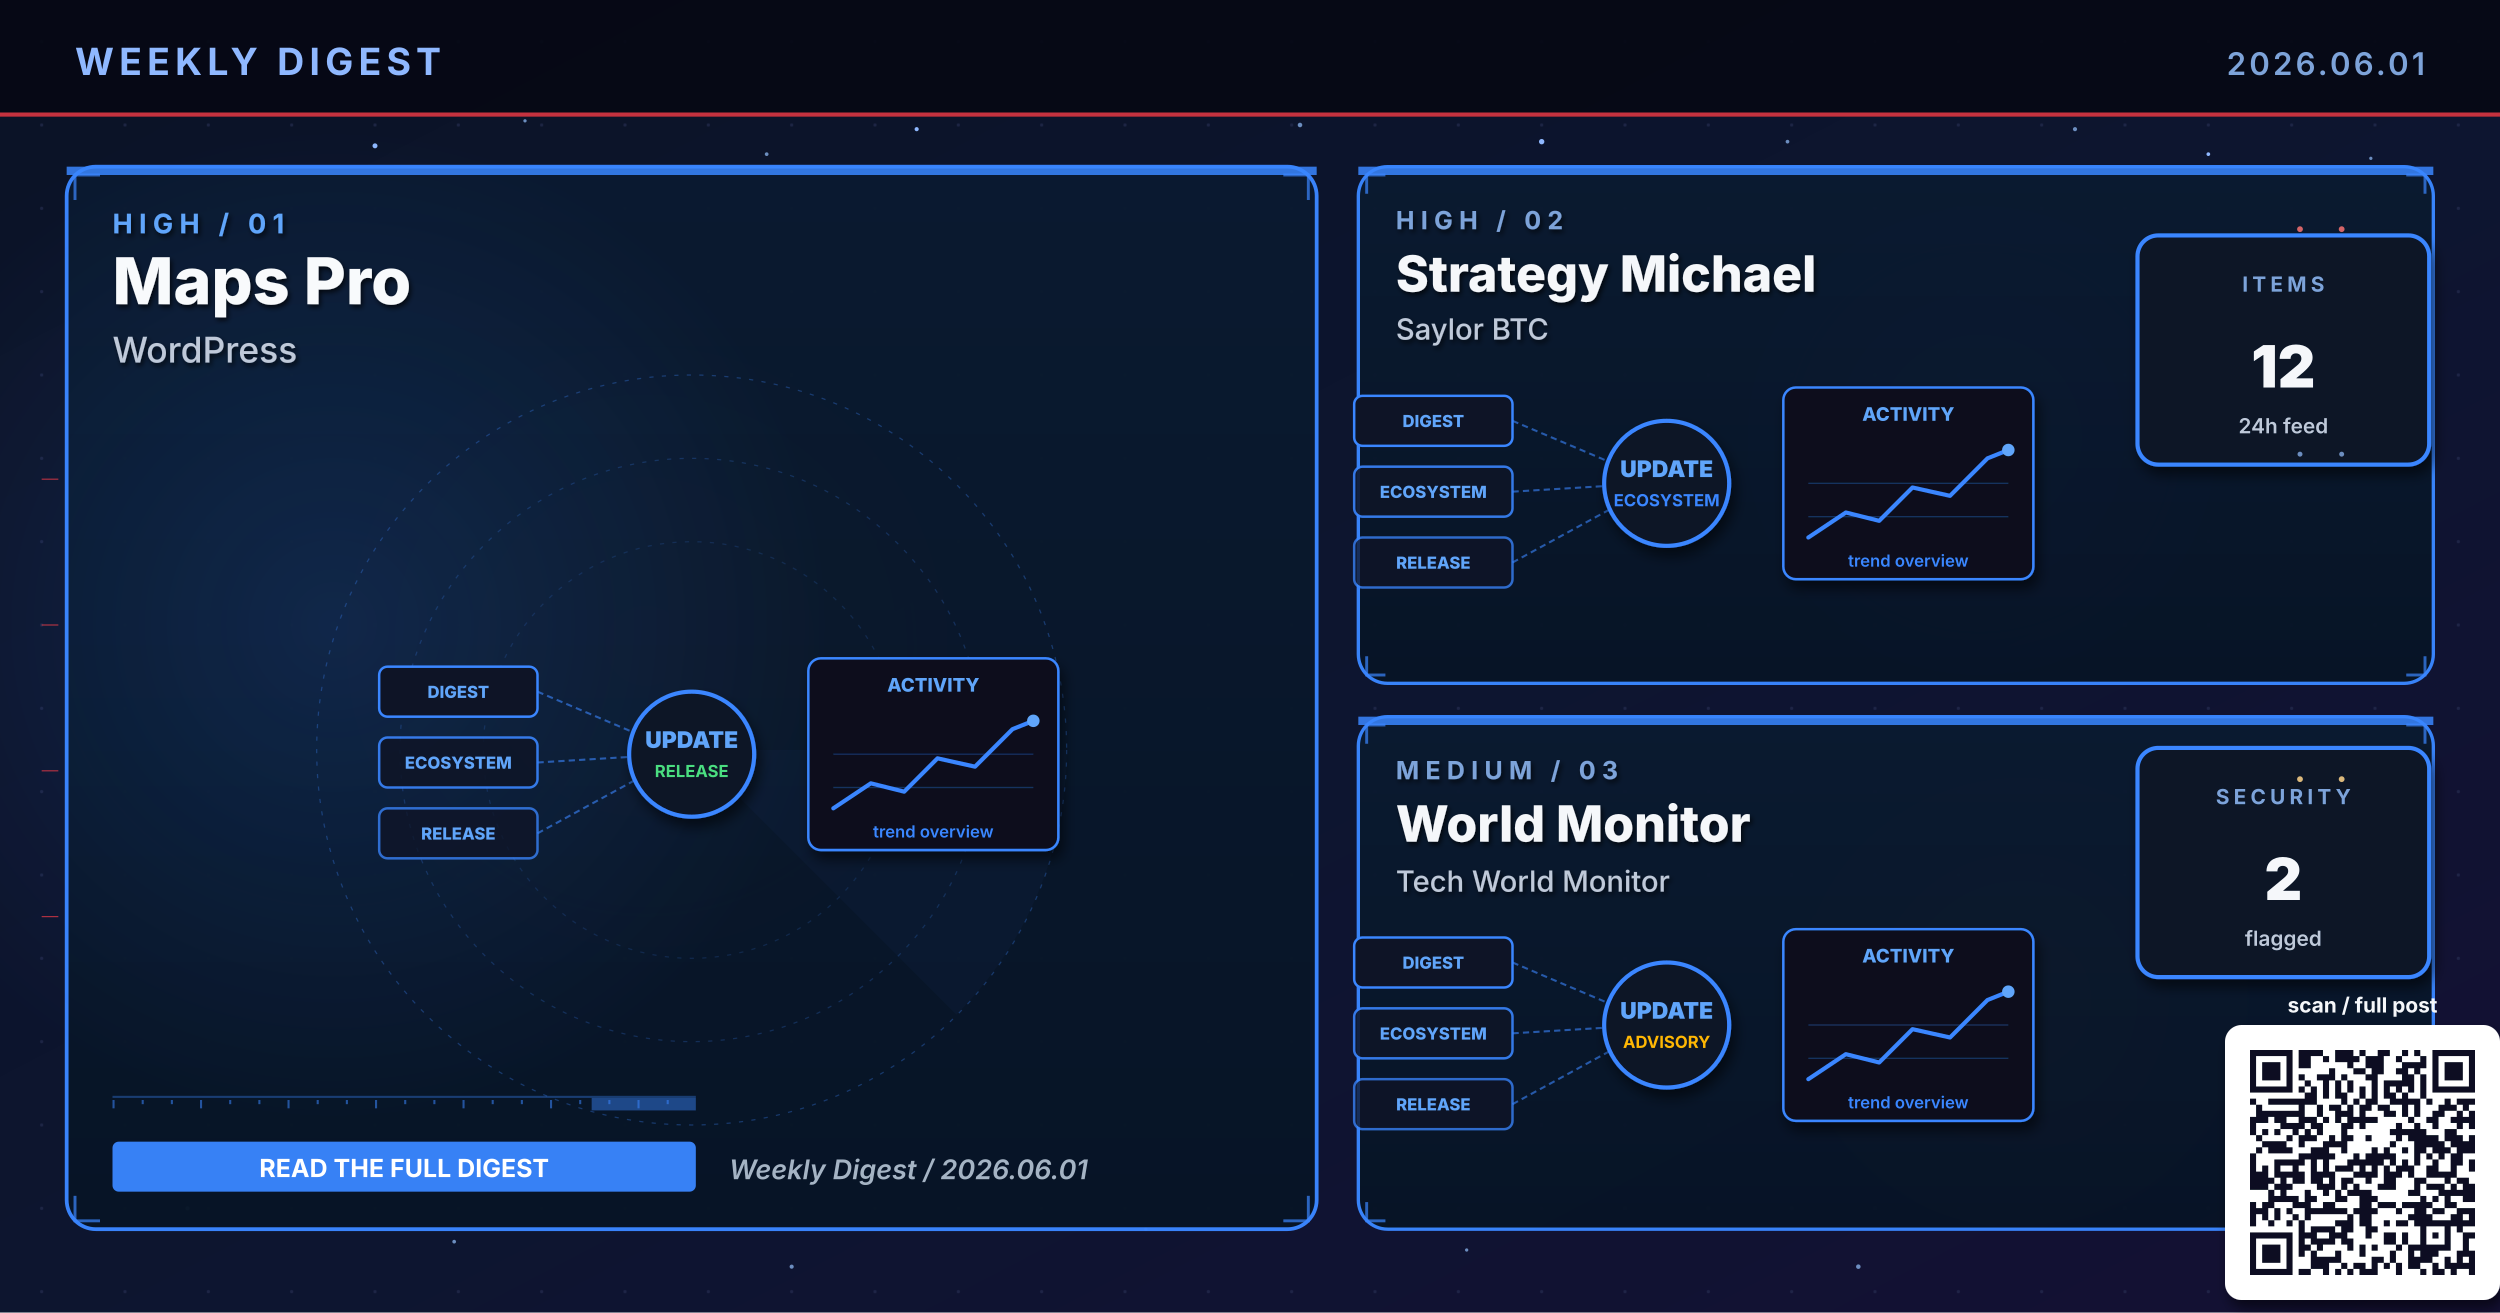
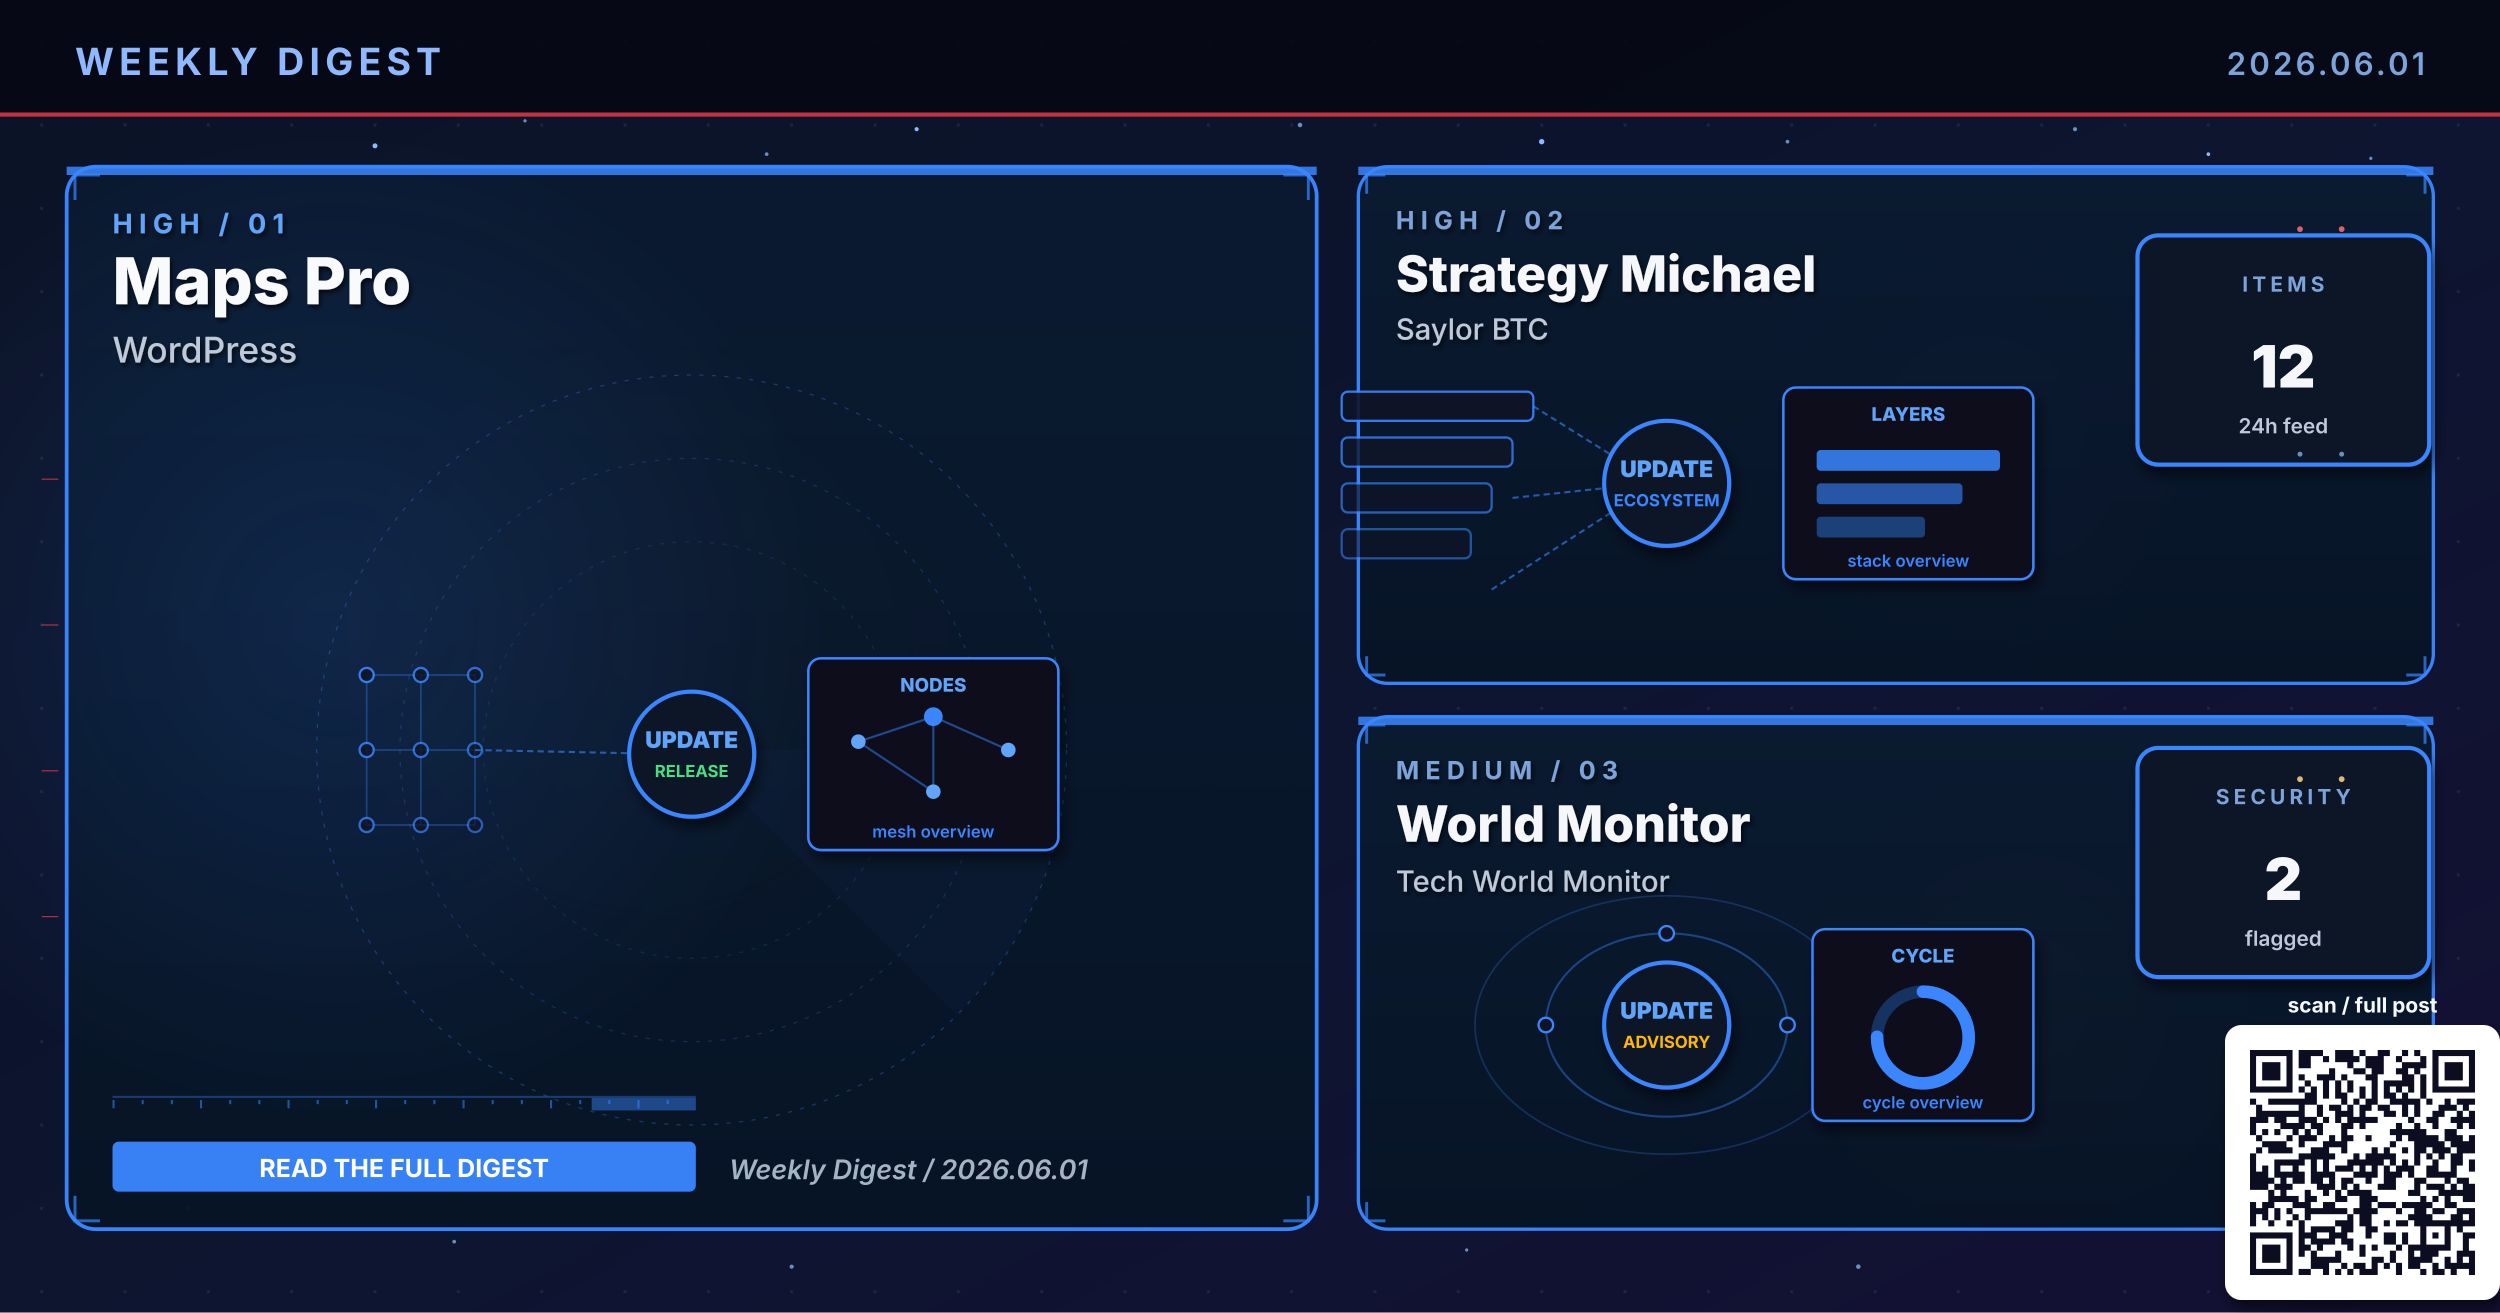
<svg xmlns="http://www.w3.org/2000/svg" viewBox="0 0 1200 630" width="1200" height="630" role="img" aria-label="Weekly digest cover 2026.06.01: Maps Pro, Strategy Michael, World Monitor">
  <defs>
    <linearGradient id="bgSpread" x1="0%" y1="0%" x2="100%" y2="100%">
      <stop offset="0%" stop-color="#0B1326" />
      <stop offset="55%" stop-color="#0D1530" />
      <stop offset="100%" stop-color="#141034" />
    </linearGradient>
    <linearGradient id="heroPanel" x1="0%" y1="0%" x2="0%" y2="100%">
      <stop offset="0%" stop-color="#1A0A08" />
      <stop offset="100%" stop-color="#110608" />
    </linearGradient>
    <linearGradient id="heroPanelBlue" x1="0%" y1="0%" x2="0%" y2="100%">
      <stop offset="0%" stop-color="#0A1A30" />
      <stop offset="100%" stop-color="#071426" />
    </linearGradient>
    <linearGradient id="heroPanelAmber" x1="0%" y1="0%" x2="0%" y2="100%">
      <stop offset="0%" stop-color="#1A1208" />
      <stop offset="100%" stop-color="#120E06" />
    </linearGradient>
    <linearGradient id="heroPanelGreen" x1="0%" y1="0%" x2="0%" y2="100%">
      <stop offset="0%" stop-color="#08160E" />
      <stop offset="100%" stop-color="#04100A" />
    </linearGradient>
    <linearGradient id="heroPanelPurple" x1="0%" y1="0%" x2="0%" y2="100%">
      <stop offset="0%" stop-color="#110629" />
      <stop offset="100%" stop-color="#0A0418" />
    </linearGradient>
    <radialGradient id="hotRed" cx="50%" cy="50%" r="50%">
      <stop offset="0%" stop-color="#E63946" stop-opacity="0.6" />
      <stop offset="100%" stop-color="#E63946" stop-opacity="0" />
    </radialGradient>
    <radialGradient id="hotBlue" cx="50%" cy="50%" r="50%">
      <stop offset="0%" stop-color="#3A86FF" stop-opacity="0.5" />
      <stop offset="100%" stop-color="#3A86FF" stop-opacity="0" />
    </radialGradient>
    <radialGradient id="hotAmber" cx="50%" cy="50%" r="50%">
      <stop offset="0%" stop-color="#FFB703" stop-opacity="0.45" />
      <stop offset="100%" stop-color="#FFB703" stop-opacity="0" />
    </radialGradient>
    <radialGradient id="hotGreen" cx="50%" cy="50%" r="50%">
      <stop offset="0%" stop-color="#4ADE80" stop-opacity="0.45" />
      <stop offset="100%" stop-color="#4ADE80" stop-opacity="0" />
    </radialGradient>
    <radialGradient id="hotPurple" cx="50%" cy="50%" r="50%">
      <stop offset="0%" stop-color="#A78BFA" stop-opacity="0.45" />
      <stop offset="100%" stop-color="#A78BFA" stop-opacity="0" />
    </radialGradient>
    <pattern id="envGrid" x="0" y="0" width="40" height="40" patternUnits="userSpaceOnUse">
      <circle cx="20" cy="20" r="0.8" fill="#2A3256" opacity="0.55" />
    </pattern>
    <filter id="softShadow" x="-10%" y="-10%" width="130%" height="130%">
      <feGaussianBlur in="SourceAlpha" stdDeviation="3" />
      <feOffset dx="2" dy="4" />
      <feComponentTransfer>
        <feFuncA type="linear" slope="0.55" />
      </feComponentTransfer>
      <feMerge>
        <feMergeNode />
        <feMergeNode in="SourceGraphic" />
      </feMerge>
    </filter>
    <filter id="textShadow" x="-10%" y="-10%" width="130%" height="130%">
      <feGaussianBlur in="SourceAlpha" stdDeviation="1.2" />
      <feOffset dx="1" dy="1.5" />
      <feComponentTransfer>
        <feFuncA type="linear" slope="0.7" />
      </feComponentTransfer>
      <feMerge>
        <feMergeNode />
        <feMergeNode in="SourceGraphic" />
      </feMerge>
    </filter>
  </defs>
  <rect width="1200" height="630" fill="url(#bgSpread)" />
  <rect width="1200" height="630" fill="url(#envGrid)" />
  <circle cx="310" cy="310" r="160" fill="url(#hotRed)">
    <animate attributeName="opacity" values="0.6;1;0.6" dur="5.8s" repeatCount="indefinite" />
  </circle>
  <circle cx="950" cy="210" r="120" fill="url(#hotBlue)">
    <animate attributeName="opacity" values="0.45;0.85;0.45" dur="6.4s" repeatCount="indefinite" />
  </circle>
  <circle cx="970" cy="480" r="110" fill="url(#hotAmber)">
    <animate attributeName="opacity" values="0.4;0.75;0.4" dur="7.1s" repeatCount="indefinite" />
  </circle>
  <g fill="#8FB8FF">
    <circle cx="180" cy="70" r="1.2">
      <animate attributeName="opacity" values="0.2;1;0.2" dur="3.4s" repeatCount="indefinite" />
    </circle>
    <circle cx="440" cy="62" r="1">
      <animate attributeName="opacity" values="0.2;0.9;0.2" dur="4.2s" repeatCount="indefinite" />
    </circle>
    <circle cx="740" cy="68" r="1.3">
      <animate attributeName="opacity" values="0.25;1;0.25" dur="3.9s" repeatCount="indefinite" />
    </circle>
    <circle cx="1060" cy="74" r="0.9">
      <animate attributeName="opacity" values="0.2;0.85;0.2" dur="5.1s" repeatCount="indefinite" />
    </circle>
    <circle cx="90" cy="580" r="1">
      <animate attributeName="opacity" values="0.15;0.8;0.15" dur="4.7s" repeatCount="indefinite" />
    </circle>
    <circle cx="550" cy="590" r="0.8">
      <animate attributeName="opacity" values="0.2;0.75;0.2" dur="3.6s" begin="0.5s" repeatCount="indefinite" />
    </circle>
  </g>
  <g fill="#7DA3D9" opacity="0.85">
    <circle cx="252" cy="58" r="0.8">
      <animate attributeName="opacity" values="0.15;0.7;0.15" dur="4.3s" repeatCount="indefinite" />
    </circle>
    <circle cx="368" cy="74" r="0.9">
      <animate attributeName="opacity" values="0.2;0.85;0.2" dur="3.8s" begin="0.4s" repeatCount="indefinite" />
    </circle>
    <circle cx="624" cy="60" r="1.1">
      <animate attributeName="opacity" values="0.25;0.95;0.25" dur="4.5s" repeatCount="indefinite" />
    </circle>
    <circle cx="858" cy="68" r="0.9">
      <animate attributeName="opacity" values="0.2;0.8;0.2" dur="3.6s" begin="0.6s" repeatCount="indefinite" />
    </circle>
    <circle cx="996" cy="62" r="1.0">
      <animate attributeName="opacity" values="0.2;0.9;0.2" dur="4.0s" begin="0.2s" repeatCount="indefinite" />
    </circle>
    <circle cx="1138" cy="76" r="0.8">
      <animate attributeName="opacity" values="0.15;0.7;0.15" dur="5.2s" begin="0.5s" repeatCount="indefinite" />
    </circle>
    <circle cx="218" cy="596" r="0.9">
      <animate attributeName="opacity" values="0.18;0.75;0.18" dur="4.6s" begin="0.3s" repeatCount="indefinite" />
    </circle>
    <circle cx="380" cy="608" r="1.0">
      <animate attributeName="opacity" values="0.2;0.85;0.2" dur="3.9s" begin="0.7s" repeatCount="indefinite" />
    </circle>
    <circle cx="704" cy="600" r="0.8">
      <animate attributeName="opacity" values="0.18;0.7;0.18" dur="4.2s" begin="0.4s" repeatCount="indefinite" />
    </circle>
    <circle cx="892" cy="608" r="1.1">
      <animate attributeName="opacity" values="0.22;0.9;0.22" dur="4.7s" begin="0.6s" repeatCount="indefinite" />
    </circle>
    <circle cx="1078" cy="600" r="0.9">
      <animate attributeName="opacity" values="0.2;0.85;0.2" dur="3.6s" begin="0.8s" repeatCount="indefinite" />
    </circle>
  </g>
  <rect x="0" y="0" width="1200" height="56" fill="#050813" opacity="0.92" />
  <text x="36" y="36" font-family="Inter, Helvetica, Arial, sans-serif" font-size="18" font-weight="700" fill="#8FB8FF" letter-spacing="2.5">WEEKLY DIGEST</text>
  <text x="1164" y="36" font-family="Inter, Helvetica, Arial, sans-serif" font-size="15" font-weight="600" fill="#7DA3D9" letter-spacing="1.5" text-anchor="end">2026.06.01</text>
  <rect x="0" y="54" width="1200" height="2" fill="#E63946" opacity="0.85">
    <animate attributeName="opacity" values="0.4;1;0.4" dur="4.8s" repeatCount="indefinite" />
  </rect>
  <rect x="32" y="80" width="600" height="510" rx="14" ry="14" fill="url(#heroPanelBlue)" stroke="#3A86FF" stroke-width="1.8" opacity="0.98" />
  <circle cx="160" cy="300" r="240" fill="url(#hotBlue)" opacity="0.28" />
  <rect x="32" y="80" width="600" height="4" fill="#3A86FF" opacity="0.85">
    <animate attributeName="opacity" values="0.5;1;0.5" dur="3.4s" repeatCount="indefinite" />
  </rect>
  <g filter="url(#textShadow)">
    <text x="54" y="112" font-family="Inter, Helvetica, Arial, sans-serif" font-size="13" font-weight="700" fill="#60A5FA" letter-spacing="3">HIGH  /  01</text>
    <text x="54" y="146" font-family="Inter, Helvetica, Arial, sans-serif" font-size="31" font-weight="800" fill="#F8FAFC">Maps Pro</text>
    <text x="54" y="174" font-family="Inter, Helvetica, Arial, sans-serif" font-size="17" font-weight="500" fill="#BFC9D9">WordPress</text>
  </g>
  <g transform="translate(332,360)" opacity="0.32">
    <circle r="180" fill="none" stroke="#3A86FF" stroke-width="0.6" stroke-dasharray="2 4" />
    <circle r="140" fill="none" stroke="#3A86FF" stroke-width="0.6" stroke-dasharray="2 4" opacity="0.7" />
    <circle r="100" fill="none" stroke="#3A86FF" stroke-width="0.6" stroke-dasharray="2 4" opacity="0.5" />
    <g>
      <path d="M0 0 L180 0 A180 180 0 0 1 127 127 Z" fill="#3A86FF" opacity="0.10" />
      <animateTransform attributeName="transform" type="rotate" from="0" to="360" dur="14s" repeatCount="indefinite" />
    </g>
  </g>
  <g stroke="#3A86FF" stroke-width="1.4" fill="none" opacity="0.7">
    <path d="M36 96 L36 84 L48 84" />
    <path d="M616 84 L628 84 L628 96" />
    <path d="M36 574 L36 586 L48 586" />
    <path d="M616 586 L628 586 L628 574" />
  </g>
  <g>
    <rect x="54" y="526" width="280" height="1" fill="#3A86FF" opacity="0.35" />
    <rect x="54" y="528" width="1" height="4" fill="#3A86FF" opacity="0.55" />
    <rect x="68" y="528" width="1" height="2" fill="#3A86FF" opacity="0.55" />
    <rect x="82" y="528" width="1" height="2" fill="#3A86FF" opacity="0.55" />
    <rect x="96" y="528" width="1" height="4" fill="#3A86FF" opacity="0.55" />
    <rect x="110" y="528" width="1" height="2" fill="#3A86FF" opacity="0.55" />
    <rect x="124" y="528" width="1" height="2" fill="#3A86FF" opacity="0.55" />
    <rect x="138" y="528" width="1" height="4" fill="#3A86FF" opacity="0.55" />
    <rect x="152" y="528" width="1" height="2" fill="#3A86FF" opacity="0.55" />
    <rect x="166" y="528" width="1" height="2" fill="#3A86FF" opacity="0.55" />
    <rect x="180" y="528" width="1" height="4" fill="#3A86FF" opacity="0.55" />
    <rect x="194" y="528" width="1" height="2" fill="#3A86FF" opacity="0.55" />
    <rect x="208" y="528" width="1" height="2" fill="#3A86FF" opacity="0.55" />
    <rect x="222" y="528" width="1" height="4" fill="#3A86FF" opacity="0.55" />
    <rect x="236" y="528" width="1" height="2" fill="#3A86FF" opacity="0.55" />
    <rect x="250" y="528" width="1" height="2" fill="#3A86FF" opacity="0.55" />
    <rect x="264" y="528" width="1" height="4" fill="#3A86FF" opacity="0.55" />
    <rect x="278" y="528" width="1" height="2" fill="#3A86FF" opacity="0.55" />
    <rect x="292" y="528" width="1" height="2" fill="#3A86FF" opacity="0.55" />
    <rect x="306" y="528" width="1" height="4" fill="#3A86FF" opacity="0.55" />
    <rect x="320" y="528" width="1" height="2" fill="#3A86FF" opacity="0.55" />
    <rect x="284" y="527" width="50" height="6" fill="#3A86FF" opacity="0.45">
      <animate attributeName="x" values="54;284;54" dur="6.4s" repeatCount="indefinite" />
      <animate attributeName="opacity" values="0.2;0.7;0.2" dur="6.4s" repeatCount="indefinite" />
    </rect>
  </g>
  <g transform="translate(332,360)">
-     <g font-family="Inter, monospace" font-size="8" font-weight="800">
-       <g transform="translate(-150,-40)">
-         <rect x="0" y="0" width="76" height="24" rx="4" fill="#0E1426" stroke="#3A86FF" stroke-width="1.2" />
-         <text x="38" y="15" text-anchor="middle" fill="#60A5FA">DIGEST</text>
-       </g>
-       <g transform="translate(-150,-6)">
-         <rect x="0" y="0" width="76" height="24" rx="4" fill="#0E1426" stroke="#3A86FF" stroke-width="1.2" opacity="0.88" />
-         <text x="38" y="15" text-anchor="middle" fill="#60A5FA">ECOSYSTEM</text>
-       </g>
-       <g transform="translate(-150,28)">
-         <rect x="0" y="0" width="76" height="24" rx="4" fill="#0E1426" stroke="#3A86FF" stroke-width="1.2" opacity="0.76" />
-         <text x="38" y="15" text-anchor="middle" fill="#60A5FA">RELEASE</text>
-       </g>
-     </g>
-     <g stroke="#3A86FF" stroke-width="1" stroke-dasharray="3 2" fill="none" opacity="0.6">
-       <line x1="-74" y1="-28" x2="-8" y2="0" />
-       <line x1="-74" y1="6" x2="-8" y2="2" />
-       <line x1="-74" y1="40" x2="-8" y2="4" />
-     </g>
+     <g stroke="#3A86FF" stroke-width="0.8" opacity="0.35">
+       <line x1="-156" y1="-36" x2="-130" y2="-36" />
+       <line x1="-156" y1="-36" x2="-156" y2="0" />
+       <line x1="-130" y1="-36" x2="-104" y2="-36" />
+       <line x1="-130" y1="-36" x2="-130" y2="0" />
+       <line x1="-104" y1="-36" x2="-104" y2="0" />
+       <line x1="-156" y1="0" x2="-130" y2="0" />
+       <line x1="-156" y1="0" x2="-156" y2="36" />
+       <line x1="-130" y1="0" x2="-104" y2="0" />
+       <line x1="-130" y1="0" x2="-130" y2="36" />
+       <line x1="-104" y1="0" x2="-104" y2="36" />
+       <line x1="-156" y1="36" x2="-130" y2="36" />
+       <line x1="-130" y1="36" x2="-104" y2="36" />
+     </g>
+     <circle cx="-156" cy="-36" r="3.4" fill="#0E1426" stroke="#3A86FF" stroke-width="1.1" opacity="0.90" />
+     <circle cx="-130" cy="-36" r="3.4" fill="#0E1426" stroke="#3A86FF" stroke-width="1.1" opacity="0.83" />
+     <circle cx="-104" cy="-36" r="3.4" fill="#0E1426" stroke="#3A86FF" stroke-width="1.1" opacity="0.76" />
+     <circle cx="-156" cy="0" r="3.4" fill="#0E1426" stroke="#3A86FF" stroke-width="1.1" opacity="0.83" />
+     <circle cx="-130" cy="0" r="3.4" fill="#0E1426" stroke="#3A86FF" stroke-width="1.1" opacity="0.76" />
+     <circle cx="-104" cy="0" r="3.4" fill="#0E1426" stroke="#3A86FF" stroke-width="1.1" opacity="0.69" />
+     <circle cx="-156" cy="36" r="3.4" fill="#0E1426" stroke="#3A86FF" stroke-width="1.1" opacity="0.76" />
+     <circle cx="-130" cy="36" r="3.4" fill="#0E1426" stroke="#3A86FF" stroke-width="1.1" opacity="0.69" />
+     <circle cx="-104" cy="36" r="3.4" fill="#0E1426" stroke="#3A86FF" stroke-width="1.1" opacity="0.62" />
+     <line x1="-104" y1="0" x2="-8" y2="2" stroke="#3A86FF" stroke-width="1" stroke-dasharray="3 2" opacity="0.6" />
    <g fill="#60A5FA">
      <circle r="2">
-         <animateMotion path="M-74 -28 L-8 0" dur="2.2s" repeatCount="indefinite" />
-       </circle>
-       <circle r="2">
-         <animateMotion path="M-74 6 L-8 2" dur="2s" begin="0.4s" repeatCount="indefinite" />
-       </circle>
-       <circle r="2">
-         <animateMotion path="M-74 40 L-8 4" dur="2.4s" begin="0.8s" repeatCount="indefinite" />
+         <animateMotion path="M-104 0 L-8 2" dur="2.3s" repeatCount="indefinite" />
      </circle>
    </g>
    <circle cx="0" cy="2" r="30" fill="#0A1326" stroke="#3A86FF" stroke-width="2" filter="url(#softShadow)">
      <animate attributeName="r" values="28;33;28" dur="3.4s" repeatCount="indefinite" />
    </circle>
    <text x="0" y="-1" text-anchor="middle" font-family="Inter, monospace" font-size="11" font-weight="900" fill="#60A5FA">UPDATE</text>
    <text x="0" y="13" text-anchor="middle" font-family="Inter, monospace" font-size="8" font-weight="700" fill="#4ADE80">RELEASE</text>
    <g transform="translate(56,-44)" filter="url(#softShadow)">
      <rect x="0" y="0" width="120" height="92" rx="6" fill="#0A0F1E" stroke="#3A86FF" stroke-width="1.2" />
-       <text x="60" y="16" text-anchor="middle" font-family="Inter, monospace" font-size="9" font-weight="800" fill="#60A5FA">ACTIVITY</text>
-       <polyline points="12,72 30,60 46,64 62,48 80,52 98,34 108,30" fill="none" stroke="#3A86FF" stroke-width="2" stroke-linecap="round" stroke-linejoin="round" />
-       <circle cx="108" cy="30" r="3" fill="#60A5FA">
-         <animate attributeName="opacity" values="0.5;1;0.5" dur="2s" repeatCount="indefinite" />
-       </circle>
-       <g stroke="#3A86FF" stroke-width="0.6" opacity="0.3">
-         <line x1="12" y1="46" x2="108" y2="46" />
-         <line x1="12" y1="62" x2="108" y2="62" />
+       <text x="60" y="16" text-anchor="middle" font-family="Inter, monospace" font-size="9" font-weight="800" fill="#60A5FA">NODES</text>
+       <g stroke="#3A86FF" stroke-width="1" opacity="0.5">
+         <line x1="24" y1="40" x2="60" y2="28" />
+         <line x1="60" y1="28" x2="96" y2="44" />
+         <line x1="60" y1="28" x2="60" y2="64" />
+         <line x1="24" y1="40" x2="60" y2="64" />
      </g>
-       <text x="60" y="86" text-anchor="middle" font-family="Inter, monospace" font-size="8" font-weight="600" fill="#3A86FF">trend overview</text>
+       <g fill="#60A5FA">
+         <circle cx="24" cy="40" r="3.5" />
+         <circle cx="96" cy="44" r="3.5" />
+         <circle cx="60" cy="64" r="3.5" />
+       </g>
+       <circle cx="60" cy="28" r="4.5" fill="#3A86FF" />
+       <text x="60" y="86" text-anchor="middle" font-family="Inter, monospace" font-size="8" font-weight="600" fill="#3A86FF">mesh overview</text>
    </g>
  </g>
  <g transform="translate(54,548)">
    <rect x="0" y="0" width="280" height="24" rx="3" fill="#3A86FF" opacity="0.95" />
    <text x="140" y="17" text-anchor="middle" font-family="Inter, Helvetica, Arial, sans-serif" font-size="12" font-weight="700" fill="#FFFFFF">READ THE FULL DIGEST</text>
  </g>
  <text x="350" y="566" font-family="Inter, Helvetica, Arial, sans-serif" font-size="13" font-weight="600" fill="#A5B4C4" font-style="italic">Weekly Digest  /  2026.06.01</text>
  <rect x="652" y="80" width="516" height="248" rx="14" ry="14" fill="url(#heroPanelBlue)" stroke="#3A86FF" stroke-width="1.6" opacity="0.97" />
  <rect x="652" y="80" width="516" height="4" fill="#3A86FF" opacity="0.85">
    <animate attributeName="opacity" values="0.5;1;0.5" dur="4.2s" repeatCount="indefinite" />
  </rect>
  <g filter="url(#textShadow)">
    <text x="670" y="110" font-family="Inter, Helvetica, Arial, sans-serif" font-size="12" font-weight="700" fill="#7DA3D9" letter-spacing="3">HIGH  /  02</text>
    <text x="670" y="140" font-family="Inter, Helvetica, Arial, sans-serif" font-size="24" font-weight="800" fill="#F5F7FA">Strategy Michael</text>
    <text x="670" y="163" font-family="Inter, Helvetica, Arial, sans-serif" font-size="14" font-weight="500" fill="#BFC9D9">Saylor BTC</text>
  </g>
  <g stroke="#3A86FF" stroke-width="1.4" fill="none" opacity="0.7">
    <path d="M656 93 L656 84 L665 84" />
    <path d="M1155 84 L1164 84 L1164 93" />
    <path d="M656 315 L656 324 L665 324" />
    <path d="M1155 324 L1164 324 L1164 315" />
  </g>
  <g transform="translate(800,230)">
-     <g font-family="Inter, monospace" font-size="8" font-weight="800">
-       <g transform="translate(-150,-40)">
-         <rect x="0" y="0" width="76" height="24" rx="4" fill="#0E1426" stroke="#3A86FF" stroke-width="1.2" />
-         <text x="38" y="15" text-anchor="middle" fill="#60A5FA">DIGEST</text>
-       </g>
-       <g transform="translate(-150,-6)">
-         <rect x="0" y="0" width="76" height="24" rx="4" fill="#0E1426" stroke="#3A86FF" stroke-width="1.2" opacity="0.88" />
-         <text x="38" y="15" text-anchor="middle" fill="#60A5FA">ECOSYSTEM</text>
-       </g>
-       <g transform="translate(-150,28)">
-         <rect x="0" y="0" width="76" height="24" rx="4" fill="#0E1426" stroke="#3A86FF" stroke-width="1.2" opacity="0.76" />
-         <text x="38" y="15" text-anchor="middle" fill="#60A5FA">RELEASE</text>
-       </g>
-     </g>
+     <rect x="-156" y="-42" width="92" height="14" rx="3" fill="#0E1426" stroke="#3A86FF" stroke-width="1.1" opacity="0.90" />
+     <rect x="-156" y="-20" width="82" height="14" rx="3" fill="#0E1426" stroke="#3A86FF" stroke-width="1.1" opacity="0.78" />
+     <rect x="-156" y="2" width="72" height="14" rx="3" fill="#0E1426" stroke="#3A86FF" stroke-width="1.1" opacity="0.66" />
+     <rect x="-156" y="24" width="62" height="14" rx="3" fill="#0E1426" stroke="#3A86FF" stroke-width="1.1" opacity="0.54" />
    <g stroke="#3A86FF" stroke-width="1" stroke-dasharray="3 2" fill="none" opacity="0.6">
-       <line x1="-74" y1="-28" x2="-8" y2="0" />
-       <line x1="-74" y1="6" x2="-8" y2="2" />
-       <line x1="-74" y1="40" x2="-8" y2="4" />
+       <line x1="-64" y1="-35" x2="-8" y2="0" />
+       <line x1="-74" y1="9" x2="-8" y2="2" />
+       <line x1="-84" y1="53" x2="-8" y2="4" />
    </g>
    <g fill="#60A5FA">
      <circle r="2">
-         <animateMotion path="M-74 -28 L-8 0" dur="2.2s" repeatCount="indefinite" />
-       </circle>
-       <circle r="2">
-         <animateMotion path="M-74 6 L-8 2" dur="2s" begin="0.4s" repeatCount="indefinite" />
-       </circle>
-       <circle r="2">
-         <animateMotion path="M-74 40 L-8 4" dur="2.4s" begin="0.8s" repeatCount="indefinite" />
+         <animateMotion path="M-74 9 L-8 2" dur="2.1s" repeatCount="indefinite" />
      </circle>
    </g>
    <circle cx="0" cy="2" r="30" fill="#0A1326" stroke="#3A86FF" stroke-width="2" filter="url(#softShadow)">
      <animate attributeName="r" values="28;33;28" dur="3.4s" repeatCount="indefinite" />
    </circle>
    <text x="0" y="-1" text-anchor="middle" font-family="Inter, monospace" font-size="11" font-weight="900" fill="#60A5FA">UPDATE</text>
    <text x="0" y="13" text-anchor="middle" font-family="Inter, monospace" font-size="8" font-weight="700" fill="#3A86FF">ECOSYSTEM</text>
    <g transform="translate(56,-44)" filter="url(#softShadow)">
      <rect x="0" y="0" width="120" height="92" rx="6" fill="#0A0F1E" stroke="#3A86FF" stroke-width="1.2" />
-       <text x="60" y="16" text-anchor="middle" font-family="Inter, monospace" font-size="9" font-weight="800" fill="#60A5FA">ACTIVITY</text>
-       <polyline points="12,72 30,60 46,64 62,48 80,52 98,34 108,30" fill="none" stroke="#3A86FF" stroke-width="2" stroke-linecap="round" stroke-linejoin="round" />
-       <circle cx="108" cy="30" r="3" fill="#60A5FA">
-         <animate attributeName="opacity" values="0.5;1;0.5" dur="2s" repeatCount="indefinite" />
-       </circle>
-       <g stroke="#3A86FF" stroke-width="0.6" opacity="0.3">
-         <line x1="12" y1="46" x2="108" y2="46" />
-         <line x1="12" y1="62" x2="108" y2="62" />
-       </g>
-       <text x="60" y="86" text-anchor="middle" font-family="Inter, monospace" font-size="8" font-weight="600" fill="#3A86FF">trend overview</text>
+       <text x="60" y="16" text-anchor="middle" font-family="Inter, monospace" font-size="9" font-weight="800" fill="#60A5FA">LAYERS</text>
+       <rect x="16" y="30" width="88" height="10" rx="2" fill="#3A86FF" opacity="0.85" />
+       <rect x="16" y="46" width="70" height="10" rx="2" fill="#3A86FF" opacity="0.6" />
+       <rect x="16" y="62" width="52" height="10" rx="2" fill="#3A86FF" opacity="0.4" />
+       <text x="60" y="86" text-anchor="middle" font-family="Inter, monospace" font-size="8" font-weight="600" fill="#3A86FF">stack overview</text>
    </g>
  </g>
  <g transform="translate(1094,168)" filter="url(#softShadow)">
    <rect x="-68" y="-55" width="140" height="110" rx="10" fill="#071426" stroke="#3A86FF" stroke-width="2" />
    <text x="2" y="-28" text-anchor="middle" font-family="Inter, Helvetica, Arial, sans-serif" font-size="10" font-weight="700" letter-spacing="2" fill="#7DA3D9">ITEMS</text>
    <text x="2" y="18" text-anchor="middle" font-family="Inter, Helvetica, Arial, sans-serif" font-size="28" font-weight="900" fill="#F5F7FA">12</text>
    <text x="2" y="40" text-anchor="middle" font-family="Inter, Helvetica, Arial, sans-serif" font-size="10" font-weight="600" fill="#BFC9D9">24h feed</text>
  </g>
  <rect x="652" y="344" width="516" height="246" rx="14" ry="14" fill="url(#heroPanelBlue)" stroke="#3A86FF" stroke-width="1.6" opacity="0.97" />
  <rect x="652" y="344" width="516" height="4" fill="#3A86FF" opacity="0.85">
    <animate attributeName="opacity" values="0.5;1;0.5" dur="4.8s" repeatCount="indefinite" />
  </rect>
  <g filter="url(#textShadow)">
    <text x="670" y="374" font-family="Inter, Helvetica, Arial, sans-serif" font-size="12" font-weight="700" fill="#7DA3D9" letter-spacing="3">MEDIUM  /  03</text>
    <text x="670" y="404" font-family="Inter, Helvetica, Arial, sans-serif" font-size="24" font-weight="800" fill="#F5F7FA">World Monitor</text>
    <text x="670" y="428" font-family="Inter, Helvetica, Arial, sans-serif" font-size="14" font-weight="500" fill="#BFC9D9">Tech World Monitor</text>
  </g>
  <g stroke="#3A86FF" stroke-width="1.4" fill="none" opacity="0.7">
    <path d="M656 357 L656 348 L665 348" />
    <path d="M1155 348 L1164 348 L1164 357" />
    <path d="M656 577 L656 586 L665 586" />
    <path d="M1155 586 L1164 586 L1164 577" />
  </g>
  <g transform="translate(800,490)">
-     <g font-family="Inter, monospace" font-size="8" font-weight="800">
-       <g transform="translate(-150,-40)">
-         <rect x="0" y="0" width="76" height="24" rx="4" fill="#0E1426" stroke="#3A86FF" stroke-width="1.2" />
-         <text x="38" y="15" text-anchor="middle" fill="#60A5FA">DIGEST</text>
-       </g>
-       <g transform="translate(-150,-6)">
-         <rect x="0" y="0" width="76" height="24" rx="4" fill="#0E1426" stroke="#3A86FF" stroke-width="1.2" opacity="0.88" />
-         <text x="38" y="15" text-anchor="middle" fill="#60A5FA">ECOSYSTEM</text>
-       </g>
-       <g transform="translate(-150,28)">
-         <rect x="0" y="0" width="76" height="24" rx="4" fill="#0E1426" stroke="#3A86FF" stroke-width="1.2" opacity="0.76" />
-         <text x="38" y="15" text-anchor="middle" fill="#60A5FA">RELEASE</text>
-       </g>
-     </g>
-     <g stroke="#3A86FF" stroke-width="1" stroke-dasharray="3 2" fill="none" opacity="0.6">
-       <line x1="-74" y1="-28" x2="-8" y2="0" />
-       <line x1="-74" y1="6" x2="-8" y2="2" />
-       <line x1="-74" y1="40" x2="-8" y2="4" />
+     <g fill="none" stroke="#3A86FF" opacity="0.4">
+       <ellipse cx="0" cy="2" rx="58" ry="44" stroke-width="1" />
+       <ellipse cx="0" cy="2" rx="92" ry="62" stroke-width="0.8" opacity="0.6" />
    </g>
    <g fill="#60A5FA">
-       <circle r="2">
-         <animateMotion path="M-74 -28 L-8 0" dur="2.2s" repeatCount="indefinite" />
-       </circle>
-       <circle r="2">
-         <animateMotion path="M-74 6 L-8 2" dur="2s" begin="0.4s" repeatCount="indefinite" />
-       </circle>
-       <circle r="2">
-         <animateMotion path="M-74 40 L-8 4" dur="2.4s" begin="0.8s" repeatCount="indefinite" />
-       </circle>
+       <circle r="3">
+         <animateMotion path="M58 2 A58 44 0 1 1 -58 2 A58 44 0 1 1 58 2" dur="6s" repeatCount="indefinite" />
+       </circle>
+       <circle r="2.5">
+         <animateMotion path="M-92 2 A92 62 0 1 0 92 2 A92 62 0 1 0 -92 2" dur="8s" repeatCount="indefinite" />
+       </circle>
+     </g>
+     <g fill="#0E1426" stroke="#3A86FF" stroke-width="1.1">
+       <circle cx="-58" cy="2" r="3.5" />
+       <circle cx="58" cy="2" r="3.5" />
+       <circle cx="0" cy="-42" r="3.5" />
    </g>
    <circle cx="0" cy="2" r="30" fill="#0A1326" stroke="#3A86FF" stroke-width="2" filter="url(#softShadow)">
      <animate attributeName="r" values="28;33;28" dur="3.4s" repeatCount="indefinite" />
    </circle>
    <text x="0" y="-1" text-anchor="middle" font-family="Inter, monospace" font-size="11" font-weight="900" fill="#60A5FA">UPDATE</text>
    <text x="0" y="13" text-anchor="middle" font-family="Inter, monospace" font-size="8" font-weight="700" fill="#FFB703">ADVISORY</text>
-     <g transform="translate(56,-44)" filter="url(#softShadow)">
-       <rect x="0" y="0" width="120" height="92" rx="6" fill="#0A0F1E" stroke="#3A86FF" stroke-width="1.2" />
-       <text x="60" y="16" text-anchor="middle" font-family="Inter, monospace" font-size="9" font-weight="800" fill="#60A5FA">ACTIVITY</text>
-       <polyline points="12,72 30,60 46,64 62,48 80,52 98,34 108,30" fill="none" stroke="#3A86FF" stroke-width="2" stroke-linecap="round" stroke-linejoin="round" />
-       <circle cx="108" cy="30" r="3" fill="#60A5FA">
-         <animate attributeName="opacity" values="0.5;1;0.5" dur="2s" repeatCount="indefinite" />
-       </circle>
-       <g stroke="#3A86FF" stroke-width="0.6" opacity="0.3">
-         <line x1="12" y1="46" x2="108" y2="46" />
-         <line x1="12" y1="62" x2="108" y2="62" />
-       </g>
-       <text x="60" y="86" text-anchor="middle" font-family="Inter, monospace" font-size="8" font-weight="600" fill="#3A86FF">trend overview</text>
+     <g transform="translate(70,-44)" filter="url(#softShadow)">
+       <rect x="0" y="0" width="106" height="92" rx="6" fill="#0A0F1E" stroke="#3A86FF" stroke-width="1.2" />
+       <text x="53" y="16" text-anchor="middle" font-family="Inter, monospace" font-size="9" font-weight="800" fill="#60A5FA">CYCLE</text>
+       <circle cx="53" cy="52" r="22" fill="none" stroke="#3A86FF" stroke-width="6" opacity="0.3" />
+       <circle cx="53" cy="52" r="22" fill="none" stroke="#3A86FF" stroke-width="6" stroke-dasharray="104 138" stroke-linecap="round" transform="rotate(-90 53 52)" />
+       <text x="53" y="86" text-anchor="middle" font-family="Inter, monospace" font-size="8" font-weight="600" fill="#3A86FF">cycle overview</text>
    </g>
  </g>
  <g transform="translate(1094,414)" filter="url(#softShadow)">
    <rect x="-68" y="-55" width="140" height="110" rx="10" fill="#071426" stroke="#3A86FF" stroke-width="2" />
    <text x="2" y="-28" text-anchor="middle" font-family="Inter, Helvetica, Arial, sans-serif" font-size="10" font-weight="700" letter-spacing="2" fill="#7DA3D9">SECURITY</text>
    <text x="2" y="18" text-anchor="middle" font-family="Inter, Helvetica, Arial, sans-serif" font-size="28" font-weight="900" fill="#F5F7FA">2</text>
    <text x="2" y="40" text-anchor="middle" font-family="Inter, Helvetica, Arial, sans-serif" font-size="10" font-weight="600" fill="#BFC9D9">flagged</text>
  </g>
  <g opacity="0.85">
    <g fill="#F87171">
      <circle cx="1104" cy="110" r="1.4">
        <animate attributeName="opacity" values="0.2;1;0.2" dur="1.8s" repeatCount="indefinite" />
      </circle>
      <circle cx="1124" cy="110" r="1.4">
        <animate attributeName="opacity" values="0.2;1;0.2" dur="1.4s" begin="0.3s" repeatCount="indefinite" />
      </circle>
    </g>
    <g fill="#7DA3D9">
      <circle cx="1104" cy="218" r="1.2">
        <animate attributeName="opacity" values="0.2;1;0.2" dur="2s" repeatCount="indefinite" />
      </circle>
      <circle cx="1124" cy="218" r="1.2">
        <animate attributeName="opacity" values="0.2;1;0.2" dur="1.6s" begin="0.4s" repeatCount="indefinite" />
      </circle>
    </g>
    <g fill="#FFD58A">
      <circle cx="1104" cy="374" r="1.4">
        <animate attributeName="opacity" values="0.2;1;0.2" dur="1.8s" repeatCount="indefinite" />
      </circle>
      <circle cx="1124" cy="374" r="1.4">
        <animate attributeName="opacity" values="0.2;1;0.2" dur="1.6s" begin="0.3s" repeatCount="indefinite" />
      </circle>
    </g>
    <g stroke="#E63946" stroke-width="0.5" fill="none">
      <path d="M20 230 L28 230">
        <animate attributeName="stroke-opacity" values="0;0.7;0" dur="2s" repeatCount="indefinite" />
      </path>
      <path d="M20 300 L28 300">
        <animate attributeName="stroke-opacity" values="0;0.7;0" dur="2.3s" begin="0.3s" repeatCount="indefinite" />
      </path>
      <path d="M20 370 L28 370">
        <animate attributeName="stroke-opacity" values="0;0.7;0" dur="1.9s" begin="0.6s" repeatCount="indefinite" />
      </path>
      <path d="M20 440 L28 440">
        <animate attributeName="stroke-opacity" values="0;0.7;0" dur="2.1s" begin="0.9s" repeatCount="indefinite" />
      </path>
    </g>
  </g>
  <g transform="translate(1080,504)" filter="url(#softShadow)">
    <rect x="-12" y="-12" width="132" height="132" rx="8" fill="#FFFFFF" />
    <path fill="#0A1020" d="M0.0 0.0h20.432v2.919h-20.432z M23.351 0.0h11.676v2.919h-11.676z M40.865 0.0h8.757v2.919h-8.757z M52.541 0.0h2.919v2.919h-2.919z M61.297 0.0h5.838v2.919h-5.838z M72.973 0.0h2.919v2.919h-2.919z M78.811 0.0h2.919v2.919h-2.919z M87.568 0.0h20.432v2.919h-20.432z M0.0 2.919h2.919v2.919h-2.919z M17.514 2.919h2.919v2.919h-2.919z M23.351 2.919h5.838v2.919h-5.838z M35.027 2.919h2.919v2.919h-2.919z M40.865 2.919h11.676v2.919h-11.676z M55.459 2.919h8.757v2.919h-8.757z M70.054 2.919h2.919v2.919h-2.919z M81.73 2.919h2.919v2.919h-2.919z M87.568 2.919h2.919v2.919h-2.919z M105.081 2.919h2.919v2.919h-2.919z M0.0 5.838h2.919v2.919h-2.919z M5.838 5.838h8.757v2.919h-8.757z M17.514 5.838h2.919v2.919h-2.919z M23.351 5.838h5.838v2.919h-5.838z M46.703 5.838h2.919v2.919h-2.919z M55.459 5.838h8.757v2.919h-8.757z M72.973 5.838h11.676v2.919h-11.676z M87.568 5.838h2.919v2.919h-2.919z M93.405 5.838h8.757v2.919h-8.757z M105.081 5.838h2.919v2.919h-2.919z M0.0 8.757h2.919v2.919h-2.919z M5.838 8.757h8.757v2.919h-8.757z M17.514 8.757h2.919v2.919h-2.919z M37.946 8.757h2.919v2.919h-2.919z M49.622 8.757h5.838v2.919h-5.838z M58.378 8.757h5.838v2.919h-5.838z M70.054 8.757h5.838v2.919h-5.838z M78.811 8.757h2.919v2.919h-2.919z M87.568 8.757h2.919v2.919h-2.919z M93.405 8.757h8.757v2.919h-8.757z M105.081 8.757h2.919v2.919h-2.919z M0.0 11.676h2.919v2.919h-2.919z M5.838 11.676h8.757v2.919h-8.757z M17.514 11.676h2.919v2.919h-2.919z M23.351 11.676h2.919v2.919h-2.919z M32.108 11.676h8.757v2.919h-8.757z M43.784 11.676h2.919v2.919h-2.919z M55.459 11.676h5.838v2.919h-5.838z M72.973 11.676h5.838v2.919h-5.838z M81.73 11.676h2.919v2.919h-2.919z M87.568 11.676h2.919v2.919h-2.919z M93.405 11.676h8.757v2.919h-8.757z M105.081 11.676h2.919v2.919h-2.919z M0.0 14.595h2.919v2.919h-2.919z M17.514 14.595h2.919v2.919h-2.919z M26.27 14.595h2.919v2.919h-2.919z M35.027 14.595h2.919v2.919h-2.919z M40.865 14.595h2.919v2.919h-2.919z M46.703 14.595h2.919v2.919h-2.919z M58.378 14.595h2.919v2.919h-2.919z M64.216 14.595h14.595v2.919h-14.595z M81.73 14.595h2.919v2.919h-2.919z M87.568 14.595h2.919v2.919h-2.919z M105.081 14.595h2.919v2.919h-2.919z M0.0 17.514h20.432v2.919h-20.432z M23.351 17.514h2.919v2.919h-2.919z M29.189 17.514h2.919v2.919h-2.919z M35.027 17.514h2.919v2.919h-2.919z M40.865 17.514h2.919v2.919h-2.919z M46.703 17.514h2.919v2.919h-2.919z M52.541 17.514h2.919v2.919h-2.919z M58.378 17.514h2.919v2.919h-2.919z M64.216 17.514h2.919v2.919h-2.919z M70.054 17.514h2.919v2.919h-2.919z M75.892 17.514h2.919v2.919h-2.919z M81.73 17.514h2.919v2.919h-2.919z M87.568 17.514h20.432v2.919h-20.432z M26.27 20.432h5.838v2.919h-5.838z M35.027 20.432h2.919v2.919h-2.919z M40.865 20.432h5.838v2.919h-5.838z M52.541 20.432h2.919v2.919h-2.919z M58.378 20.432h2.919v2.919h-2.919z M64.216 20.432h5.838v2.919h-5.838z M72.973 20.432h2.919v2.919h-2.919z M81.73 20.432h2.919v2.919h-2.919z M0.0 23.351h2.919v2.919h-2.919z M8.757 23.351h23.351v2.919h-23.351z M43.784 23.351h2.919v2.919h-2.919z M49.622 23.351h2.919v2.919h-2.919z M55.459 23.351h5.838v2.919h-5.838z M67.135 23.351h14.595v2.919h-14.595z M84.649 23.351h2.919v2.919h-2.919z M93.405 23.351h2.919v2.919h-2.919z M99.243 23.351h8.757v2.919h-8.757z M2.919 26.27h2.919v2.919h-2.919z M23.351 26.27h2.919v2.919h-2.919z M32.108 26.27h2.919v2.919h-2.919z M37.946 26.27h5.838v2.919h-5.838z M46.703 26.27h2.919v2.919h-2.919z M52.541 26.27h5.838v2.919h-5.838z M61.297 26.27h5.838v2.919h-5.838z M72.973 26.27h2.919v2.919h-2.919z M78.811 26.27h2.919v2.919h-2.919z M90.486 26.27h8.757v2.919h-8.757z M102.162 26.27h2.919v2.919h-2.919z M2.919 29.189h23.351v2.919h-23.351z M32.108 29.189h2.919v2.919h-2.919z M40.865 29.189h8.757v2.919h-8.757z M52.541 29.189h2.919v2.919h-2.919z M64.216 29.189h5.838v2.919h-5.838z M72.973 29.189h2.919v2.919h-2.919z M78.811 29.189h2.919v2.919h-2.919z M87.568 29.189h5.838v2.919h-5.838z M99.243 29.189h2.919v2.919h-2.919z M105.081 29.189h2.919v2.919h-2.919z M0.0 32.108h8.757v2.919h-8.757z M11.676 32.108h5.838v2.919h-5.838z M23.351 32.108h8.757v2.919h-8.757z M35.027 32.108h2.919v2.919h-2.919z M40.865 32.108h2.919v2.919h-2.919z M46.703 32.108h14.595v2.919h-14.595z M75.892 32.108h2.919v2.919h-2.919z M84.649 32.108h5.838v2.919h-5.838z M96.324 32.108h11.676v2.919h-11.676z M0.0 35.027h2.919v2.919h-2.919z M14.595 35.027h11.676v2.919h-11.676z M29.189 35.027h5.838v2.919h-5.838z M43.784 35.027h5.838v2.919h-5.838z M52.541 35.027h2.919v2.919h-2.919z M70.054 35.027h2.919v2.919h-2.919z M78.811 35.027h2.919v2.919h-2.919z M87.568 35.027h2.919v2.919h-2.919z M99.243 35.027h2.919v2.919h-2.919z M105.081 35.027h2.919v2.919h-2.919z M0.0 37.946h2.919v2.919h-2.919z M5.838 37.946h2.919v2.919h-2.919z M11.676 37.946h2.919v2.919h-2.919z M20.432 37.946h2.919v2.919h-2.919z M26.27 37.946h2.919v2.919h-2.919z M32.108 37.946h2.919v2.919h-2.919z M43.784 37.946h2.919v2.919h-2.919z M67.135 37.946h17.514v2.919h-17.514z M93.405 37.946h5.838v2.919h-5.838z M2.919 40.865h2.919v2.919h-2.919z M17.514 40.865h2.919v2.919h-2.919z M23.351 40.865h8.757v2.919h-8.757z M37.946 40.865h2.919v2.919h-2.919z M43.784 40.865h5.838v2.919h-5.838z M55.459 40.865h2.919v2.919h-2.919z M70.054 40.865h2.919v2.919h-2.919z M75.892 40.865h14.595v2.919h-14.595z M93.405 40.865h8.757v2.919h-8.757z M105.081 40.865h2.919v2.919h-2.919z M5.838 43.784h11.676v2.919h-11.676z M23.351 43.784h2.919v2.919h-2.919z M35.027 43.784h11.676v2.919h-11.676z M67.135 43.784h2.919v2.919h-2.919z M78.811 43.784h14.595v2.919h-14.595z M96.324 43.784h11.676v2.919h-11.676z M2.919 46.703h2.919v2.919h-2.919z M8.757 46.703h11.676v2.919h-11.676z M29.189 46.703h8.757v2.919h-8.757z M43.784 46.703h2.919v2.919h-2.919z M58.378 46.703h2.919v2.919h-2.919z M64.216 46.703h2.919v2.919h-2.919z M72.973 46.703h2.919v2.919h-2.919z M78.811 46.703h5.838v2.919h-5.838z M87.568 46.703h8.757v2.919h-8.757z M99.243 46.703h8.757v2.919h-8.757z M0.0 49.622h2.919v2.919h-2.919z M23.351 49.622h17.514v2.919h-17.514z M49.622 49.622h2.919v2.919h-2.919z M55.459 49.622h14.595v2.919h-14.595z M78.811 49.622h2.919v2.919h-2.919z M84.649 49.622h2.919v2.919h-2.919z M90.486 49.622h2.919v2.919h-2.919z M96.324 49.622h5.838v2.919h-5.838z M0.0 52.541h2.919v2.919h-2.919z M11.676 52.541h14.595v2.919h-14.595z M29.189 52.541h2.919v2.919h-2.919z M35.027 52.541h2.919v2.919h-2.919z M46.703 52.541h17.514v2.919h-17.514z M67.135 52.541h2.919v2.919h-2.919z M72.973 52.541h2.919v2.919h-2.919z M78.811 52.541h2.919v2.919h-2.919z M87.568 52.541h2.919v2.919h-2.919z M96.324 52.541h5.838v2.919h-5.838z M105.081 52.541h2.919v2.919h-2.919z M0.0 55.459h2.919v2.919h-2.919z M5.838 55.459h2.919v2.919h-2.919z M11.676 55.459h2.919v2.919h-2.919z M20.432 55.459h2.919v2.919h-2.919z M29.189 55.459h2.919v2.919h-2.919z M35.027 55.459h2.919v2.919h-2.919z M40.865 55.459h8.757v2.919h-8.757z M52.541 55.459h2.919v2.919h-2.919z M58.378 55.459h2.919v2.919h-2.919z M64.216 55.459h2.919v2.919h-2.919z M70.054 55.459h8.757v2.919h-8.757z M84.649 55.459h5.838v2.919h-5.838z M96.324 55.459h2.919v2.919h-2.919z M105.081 55.459h2.919v2.919h-2.919z M0.0 58.378h8.757v2.919h-8.757z M11.676 58.378h14.595v2.919h-14.595z M29.189 58.378h11.676v2.919h-11.676z M49.622 58.378h11.676v2.919h-11.676z M64.216 58.378h8.757v2.919h-8.757z M75.892 58.378h2.919v2.919h-2.919z M84.649 58.378h14.595v2.919h-14.595z M0.0 61.297h11.676v2.919h-11.676z M14.595 61.297h2.919v2.919h-2.919z M20.432 61.297h5.838v2.919h-5.838z M29.189 61.297h5.838v2.919h-5.838z M37.946 61.297h2.919v2.919h-2.919z M43.784 61.297h5.838v2.919h-5.838z M55.459 61.297h2.919v2.919h-2.919z M64.216 61.297h5.838v2.919h-5.838z M78.811 61.297h5.838v2.919h-5.838z M93.405 61.297h2.919v2.919h-2.919z M99.243 61.297h5.838v2.919h-5.838z M0.0 64.216h8.757v2.919h-8.757z M11.676 64.216h8.757v2.919h-8.757z M32.108 64.216h8.757v2.919h-8.757z M43.784 64.216h2.919v2.919h-2.919z M49.622 64.216h2.919v2.919h-2.919z M61.297 64.216h8.757v2.919h-8.757z M78.811 64.216h2.919v2.919h-2.919z M84.649 64.216h8.757v2.919h-8.757z M96.324 64.216h2.919v2.919h-2.919z M102.162 64.216h5.838v2.919h-5.838z M8.757 67.135h2.919v2.919h-2.919z M14.595 67.135h2.919v2.919h-2.919z M26.27 67.135h2.919v2.919h-2.919z M35.027 67.135h2.919v2.919h-2.919z M40.865 67.135h2.919v2.919h-2.919z M46.703 67.135h11.676v2.919h-11.676z M75.892 67.135h5.838v2.919h-5.838z M90.486 67.135h17.514v2.919h-17.514z M8.757 70.054h14.595v2.919h-14.595z M26.27 70.054h5.838v2.919h-5.838z M40.865 70.054h5.838v2.919h-5.838z M52.541 70.054h8.757v2.919h-8.757z M81.73 70.054h2.919v2.919h-2.919z M87.568 70.054h2.919v2.919h-2.919z M93.405 70.054h2.919v2.919h-2.919z M102.162 70.054h5.838v2.919h-5.838z M0.0 72.973h2.919v2.919h-2.919z M5.838 72.973h5.838v2.919h-5.838z M20.432 72.973h8.757v2.919h-8.757z M35.027 72.973h5.838v2.919h-5.838z M52.541 72.973h5.838v2.919h-5.838z M61.297 72.973h8.757v2.919h-8.757z M72.973 72.973h14.595v2.919h-14.595z M93.405 72.973h5.838v2.919h-5.838z M0.0 75.892h8.757v2.919h-8.757z M11.676 75.892h2.919v2.919h-2.919z M17.514 75.892h2.919v2.919h-2.919z M26.27 75.892h20.432v2.919h-20.432z M49.622 75.892h11.676v2.919h-11.676z M70.054 75.892h2.919v2.919h-2.919z M78.811 75.892h5.838v2.919h-5.838z M87.568 75.892h5.838v2.919h-5.838z M99.243 75.892h8.757v2.919h-8.757z M0.0 78.811h2.919v2.919h-2.919z M5.838 78.811h2.919v2.919h-2.919z M11.676 78.811h2.919v2.919h-2.919z M20.432 78.811h2.919v2.919h-2.919z M26.27 78.811h2.919v2.919h-2.919z M46.703 78.811h2.919v2.919h-2.919z M52.541 78.811h5.838v2.919h-5.838z M75.892 78.811h11.676v2.919h-11.676z M96.324 78.811h5.838v2.919h-5.838z M105.081 78.811h2.919v2.919h-2.919z M0.0 81.73h2.919v2.919h-2.919z M8.757 81.73h2.919v2.919h-2.919z M17.514 81.73h2.919v2.919h-2.919z M23.351 81.73h2.919v2.919h-2.919z M40.865 81.73h8.757v2.919h-8.757z M52.541 81.73h5.838v2.919h-5.838z M64.216 81.73h2.919v2.919h-2.919z M70.054 81.73h5.838v2.919h-5.838z M78.811 81.73h29.189v2.919h-29.189z M23.351 84.649h2.919v2.919h-2.919z M29.189 84.649h11.676v2.919h-11.676z M43.784 84.649h5.838v2.919h-5.838z M55.459 84.649h5.838v2.919h-5.838z M81.73 84.649h2.919v2.919h-2.919z M93.405 84.649h2.919v2.919h-2.919z M99.243 84.649h2.919v2.919h-2.919z M0.0 87.568h20.432v2.919h-20.432z M23.351 87.568h8.757v2.919h-8.757z M37.946 87.568h8.757v2.919h-8.757z M55.459 87.568h2.919v2.919h-2.919z M64.216 87.568h5.838v2.919h-5.838z M72.973 87.568h2.919v2.919h-2.919z M81.73 87.568h2.919v2.919h-2.919z M87.568 87.568h2.919v2.919h-2.919z M93.405 87.568h2.919v2.919h-2.919z M102.162 87.568h5.838v2.919h-5.838z M0.0 90.486h2.919v2.919h-2.919z M17.514 90.486h2.919v2.919h-2.919z M23.351 90.486h2.919v2.919h-2.919z M29.189 90.486h11.676v2.919h-11.676z M43.784 90.486h5.838v2.919h-5.838z M64.216 90.486h5.838v2.919h-5.838z M72.973 90.486h2.919v2.919h-2.919z M81.73 90.486h2.919v2.919h-2.919z M93.405 90.486h2.919v2.919h-2.919z M102.162 90.486h2.919v2.919h-2.919z M0.0 93.405h2.919v2.919h-2.919z M5.838 93.405h8.757v2.919h-8.757z M17.514 93.405h2.919v2.919h-2.919z M23.351 93.405h5.838v2.919h-5.838z M32.108 93.405h2.919v2.919h-2.919z M46.703 93.405h2.919v2.919h-2.919z M52.541 93.405h2.919v2.919h-2.919z M58.378 93.405h2.919v2.919h-2.919z M70.054 93.405h2.919v2.919h-2.919z M75.892 93.405h20.432v2.919h-20.432z M102.162 93.405h2.919v2.919h-2.919z M0.0 96.324h2.919v2.919h-2.919z M5.838 96.324h8.757v2.919h-8.757z M17.514 96.324h2.919v2.919h-2.919z M23.351 96.324h2.919v2.919h-2.919z M29.189 96.324h2.919v2.919h-2.919z M40.865 96.324h2.919v2.919h-2.919z M52.541 96.324h2.919v2.919h-2.919z M67.135 96.324h2.919v2.919h-2.919z M75.892 96.324h2.919v2.919h-2.919z M81.73 96.324h8.757v2.919h-8.757z M99.243 96.324h8.757v2.919h-8.757z M0.0 99.243h2.919v2.919h-2.919z M5.838 99.243h8.757v2.919h-8.757z M17.514 99.243h2.919v2.919h-2.919z M29.189 99.243h14.595v2.919h-14.595z M58.378 99.243h5.838v2.919h-5.838z M67.135 99.243h2.919v2.919h-2.919z M75.892 99.243h11.676v2.919h-11.676z M93.405 99.243h2.919v2.919h-2.919z M99.243 99.243h2.919v2.919h-2.919z M105.081 99.243h2.919v2.919h-2.919z M0.0 102.162h2.919v2.919h-2.919z M17.514 102.162h2.919v2.919h-2.919z M29.189 102.162h8.757v2.919h-8.757z M43.784 102.162h2.919v2.919h-2.919z M49.622 102.162h5.838v2.919h-5.838z M58.378 102.162h2.919v2.919h-2.919z M64.216 102.162h2.919v2.919h-2.919z M70.054 102.162h2.919v2.919h-2.919z M75.892 102.162h5.838v2.919h-5.838z M87.568 102.162h2.919v2.919h-2.919z M93.405 102.162h14.595v2.919h-14.595z M0.0 105.081h20.432v2.919h-20.432z M23.351 105.081h5.838v2.919h-5.838z M35.027 105.081h2.919v2.919h-2.919z M40.865 105.081h2.919v2.919h-2.919z M46.703 105.081h2.919v2.919h-2.919z M52.541 105.081h8.757v2.919h-8.757z M70.054 105.081h2.919v2.919h-2.919z M81.73 105.081h2.919v2.919h-2.919z M87.568 105.081h5.838v2.919h-5.838z M96.324 105.081h2.919v2.919h-2.919z M105.081 105.081h2.919v2.919h-2.919z" />
  </g>
  <text x="1134" y="486" font-family="Inter, Helvetica, Arial, sans-serif" font-size="10" font-weight="700" fill="#F5F7FA" text-anchor="middle">scan / full post</text>
</svg>
